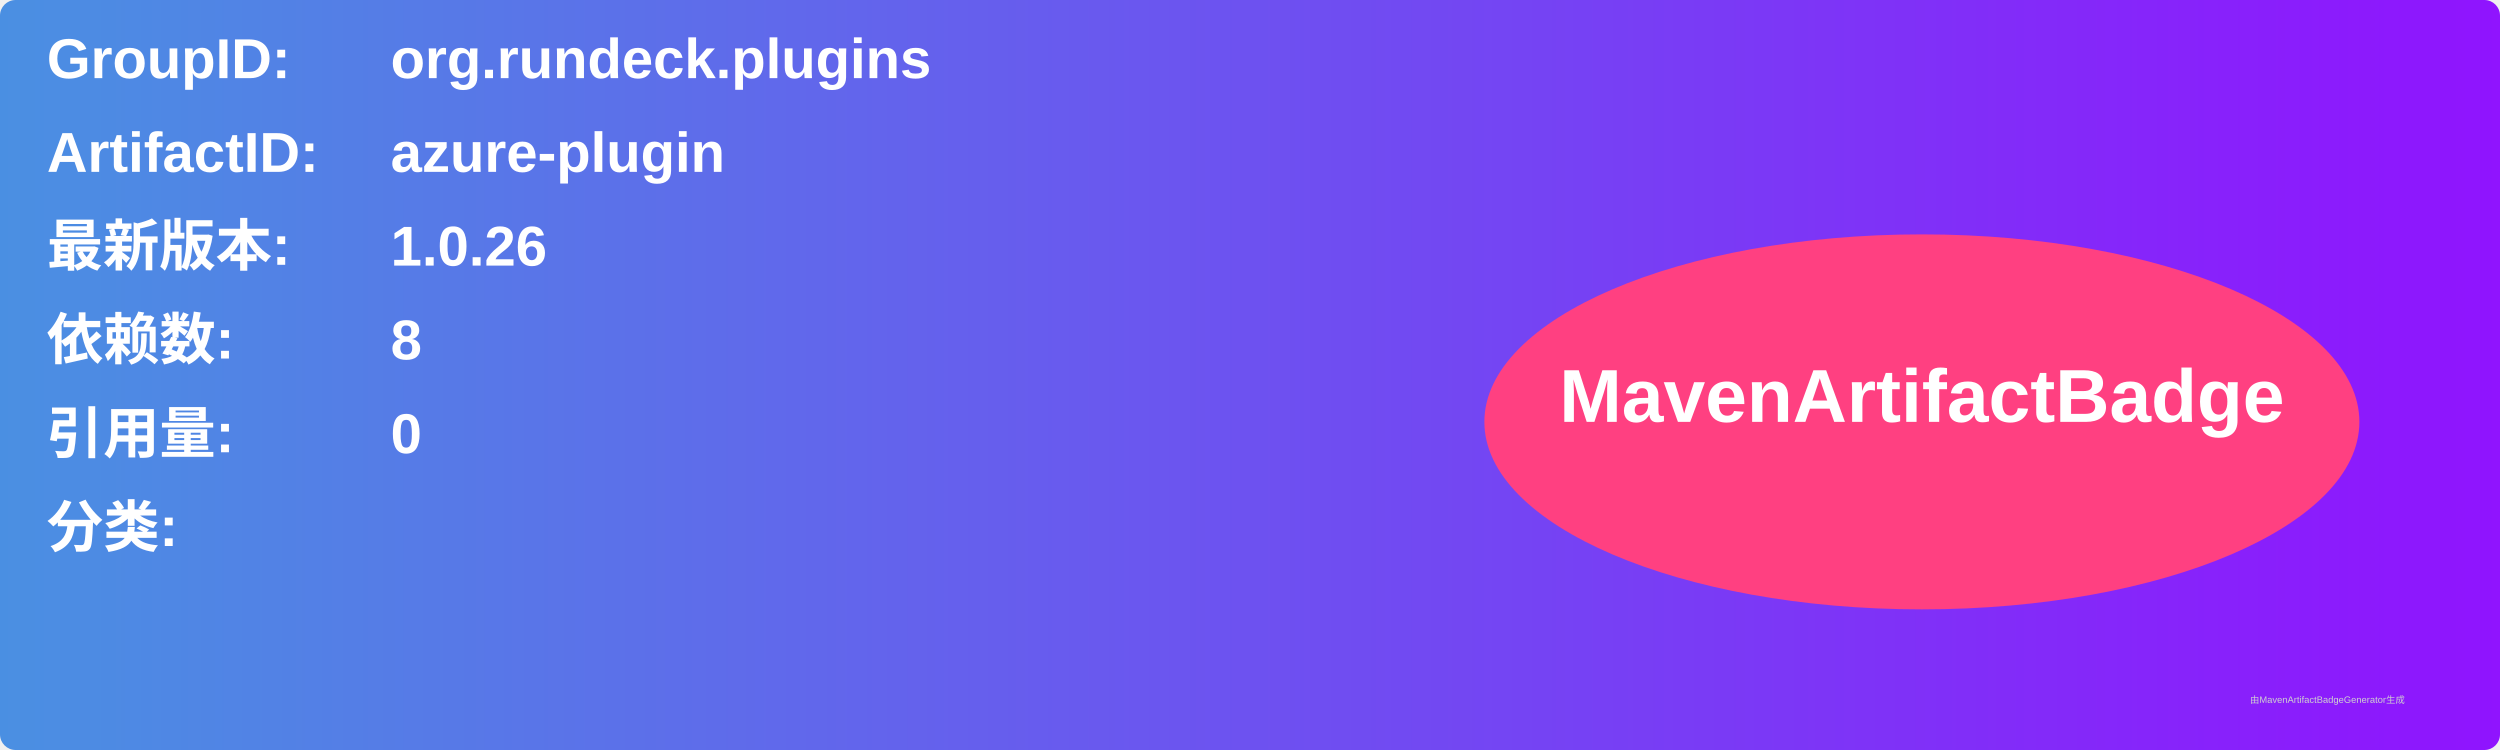
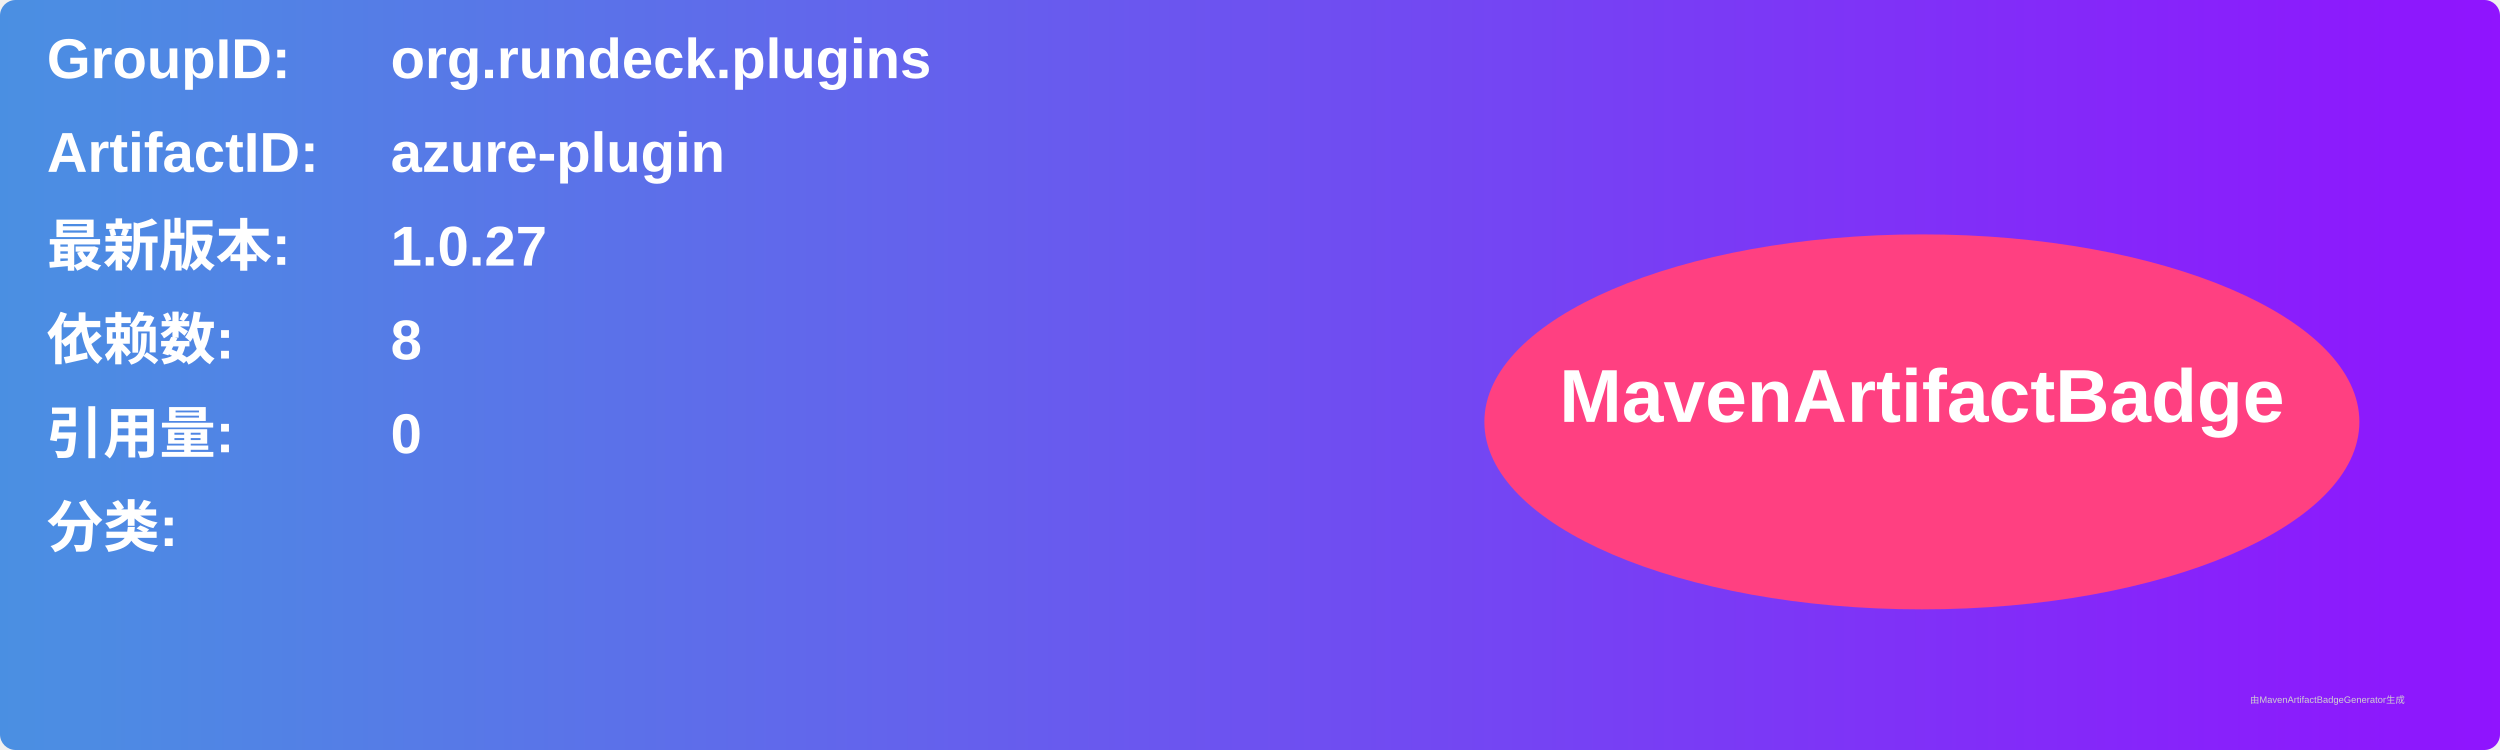
<svg xmlns="http://www.w3.org/2000/svg" width="800" height="240" viewBox="0 0 800 240">
  <linearGradient id="grad" x1="0%" y1="0%" x2="100%" y2="0%">
    <stop offset="0%" stop-color="#4a90e2" />
    <stop offset="100%" stop-color="#9013fe" />
  </linearGradient>
  <rect width="100%" height="100%" rx="5" ry="5" fill="url(#grad)" />
  <g transform="translate(15, 15)">
    <text x="0" y="10" font-family="Arial" font-size="18" fill="white" font-weight="bold" width="260">GroupID:</text>
    <text x="110" y="10" font-family="Arial" font-size="18" fill="white" font-weight="bold" width="460">org.rundeck.plugins</text>
    <text x="0" y="40" font-family="Arial" font-size="18" fill="white" font-weight="bold" width="260">ArtifactID:</text>
    <text x="110" y="40" font-family="Arial" font-size="18" fill="white" font-weight="bold" width="460">azure-plugin</text>
    <text x="0" y="70" font-family="Arial" font-size="18" fill="white" font-weight="bold">最新版本:</text>
    <text x="110" y="70" font-family="Arial" font-size="18" fill="white" font-weight="bold">
-       <tspan font-weight="bold">1.0.26</tspan>
+       <tspan font-weight="bold">1.0.27</tspan>
    </text>
    <text x="0" y="100" font-family="Arial" font-size="18" fill="white" font-weight="bold">依赖数: </text>
    <text x="110" y="100" font-family="Arial" font-size="18" fill="white">
      <tspan font-weight="bold">8</tspan>
    </text>
    <text x="0" y="130" font-family="Arial" font-size="18" fill="white" font-weight="bold">引用量: </text>
    <text x="110" y="130" font-family="Arial" font-size="18" fill="white">
      <tspan font-weight="bold">0</tspan>
    </text>
    <text x="0" y="160" font-family="Arial" font-size="18" fill="white" font-weight="bold">分类:</text>
    <text x="10" y="190" font-family="Arial" font-size="10" fill="white">
      <tspan font-weight="bold" />
    </text>
    <ellipse cx="600" cy="120" rx="140" ry="60" fill="#ff4081" />
    <text x="600" y="120" text-anchor="middle" font-family="Arial" font-size="24" fill="white" font-weight="bold">MavenArtifactBadge</text>
  </g>
  <text x="720" y="225" font-family="Arial" font-size="3" fill="#d0d0d0">由MavenArtifactBadgeGenerator生成</text>
</svg>
